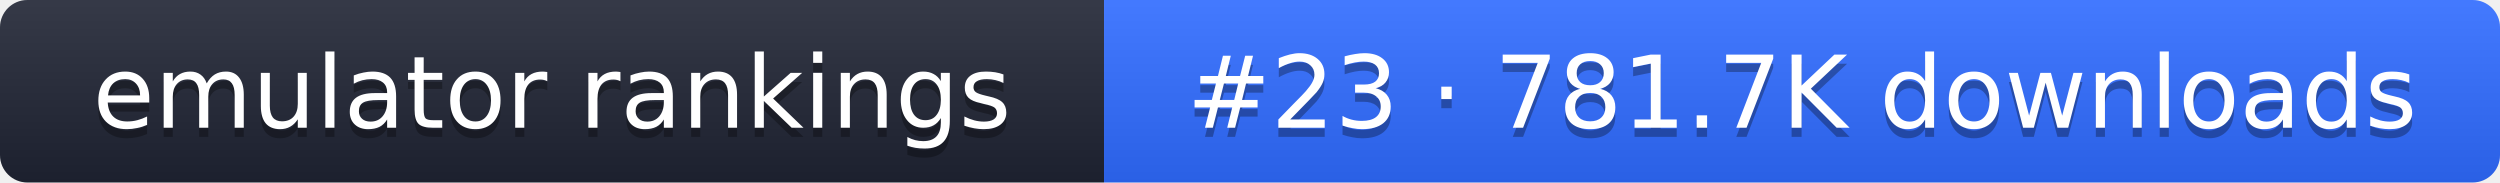
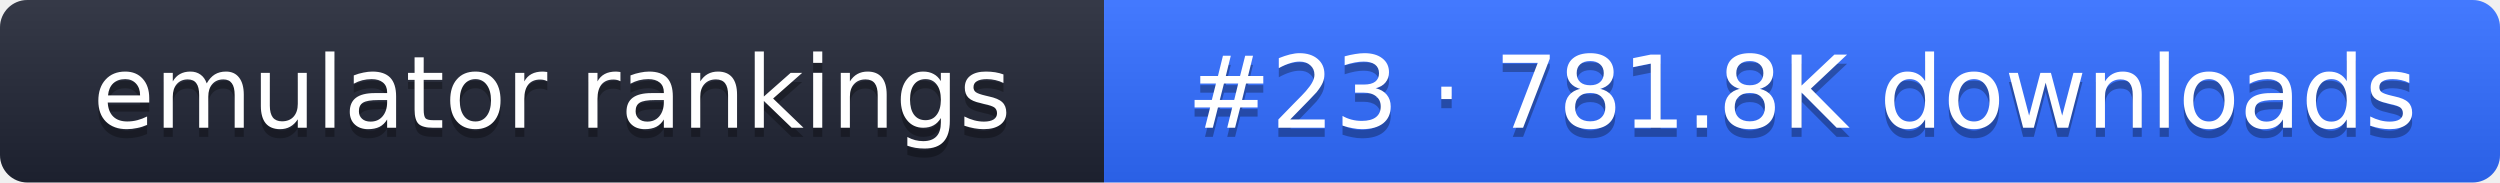
- <svg xmlns="http://www.w3.org/2000/svg" width="274" height="20" role="img" aria-label="emulator rankings: #23 · 781.7K downloads">
+ <svg xmlns="http://www.w3.org/2000/svg" width="274" height="20" role="img" aria-label="emulator rankings: #23 · 781.8K downloads">
  <linearGradient id="g" x2="0" y2="100%">
    <stop offset="0" stop-color="#fff" stop-opacity=".1" />
    <stop offset="1" stop-opacity=".1" />
  </linearGradient>
  <clipPath id="r">
    <rect width="274" height="20" rx="3" fill="#fff" />
  </clipPath>
  <g clip-path="url(#r)">
    <rect width="121" height="20" fill="#1f2433" />
    <rect x="121" width="153" height="20" fill="#2f6bff" />
    <rect width="274" height="20" fill="url(#g)" />
  </g>
  <g fill="#fff" text-anchor="middle" font-family="Verdana,DejaVu Sans,sans-serif" font-size="11">
    <text x="60.5" y="15" fill="#010101" fill-opacity=".3">emulator rankings</text>
    <text x="60.5" y="14">emulator rankings</text>
-     <text x="197.5" y="15" fill="#010101" fill-opacity=".3">#23 · 781.7K downloads</text>
-     <text x="197.5" y="14">#23 · 781.7K downloads</text>
+     <text x="197.5" y="15" fill="#010101" fill-opacity=".3">#23 · 781.8K downloads</text>
+     <text x="197.5" y="14">#23 · 781.8K downloads</text>
  </g>
</svg>
